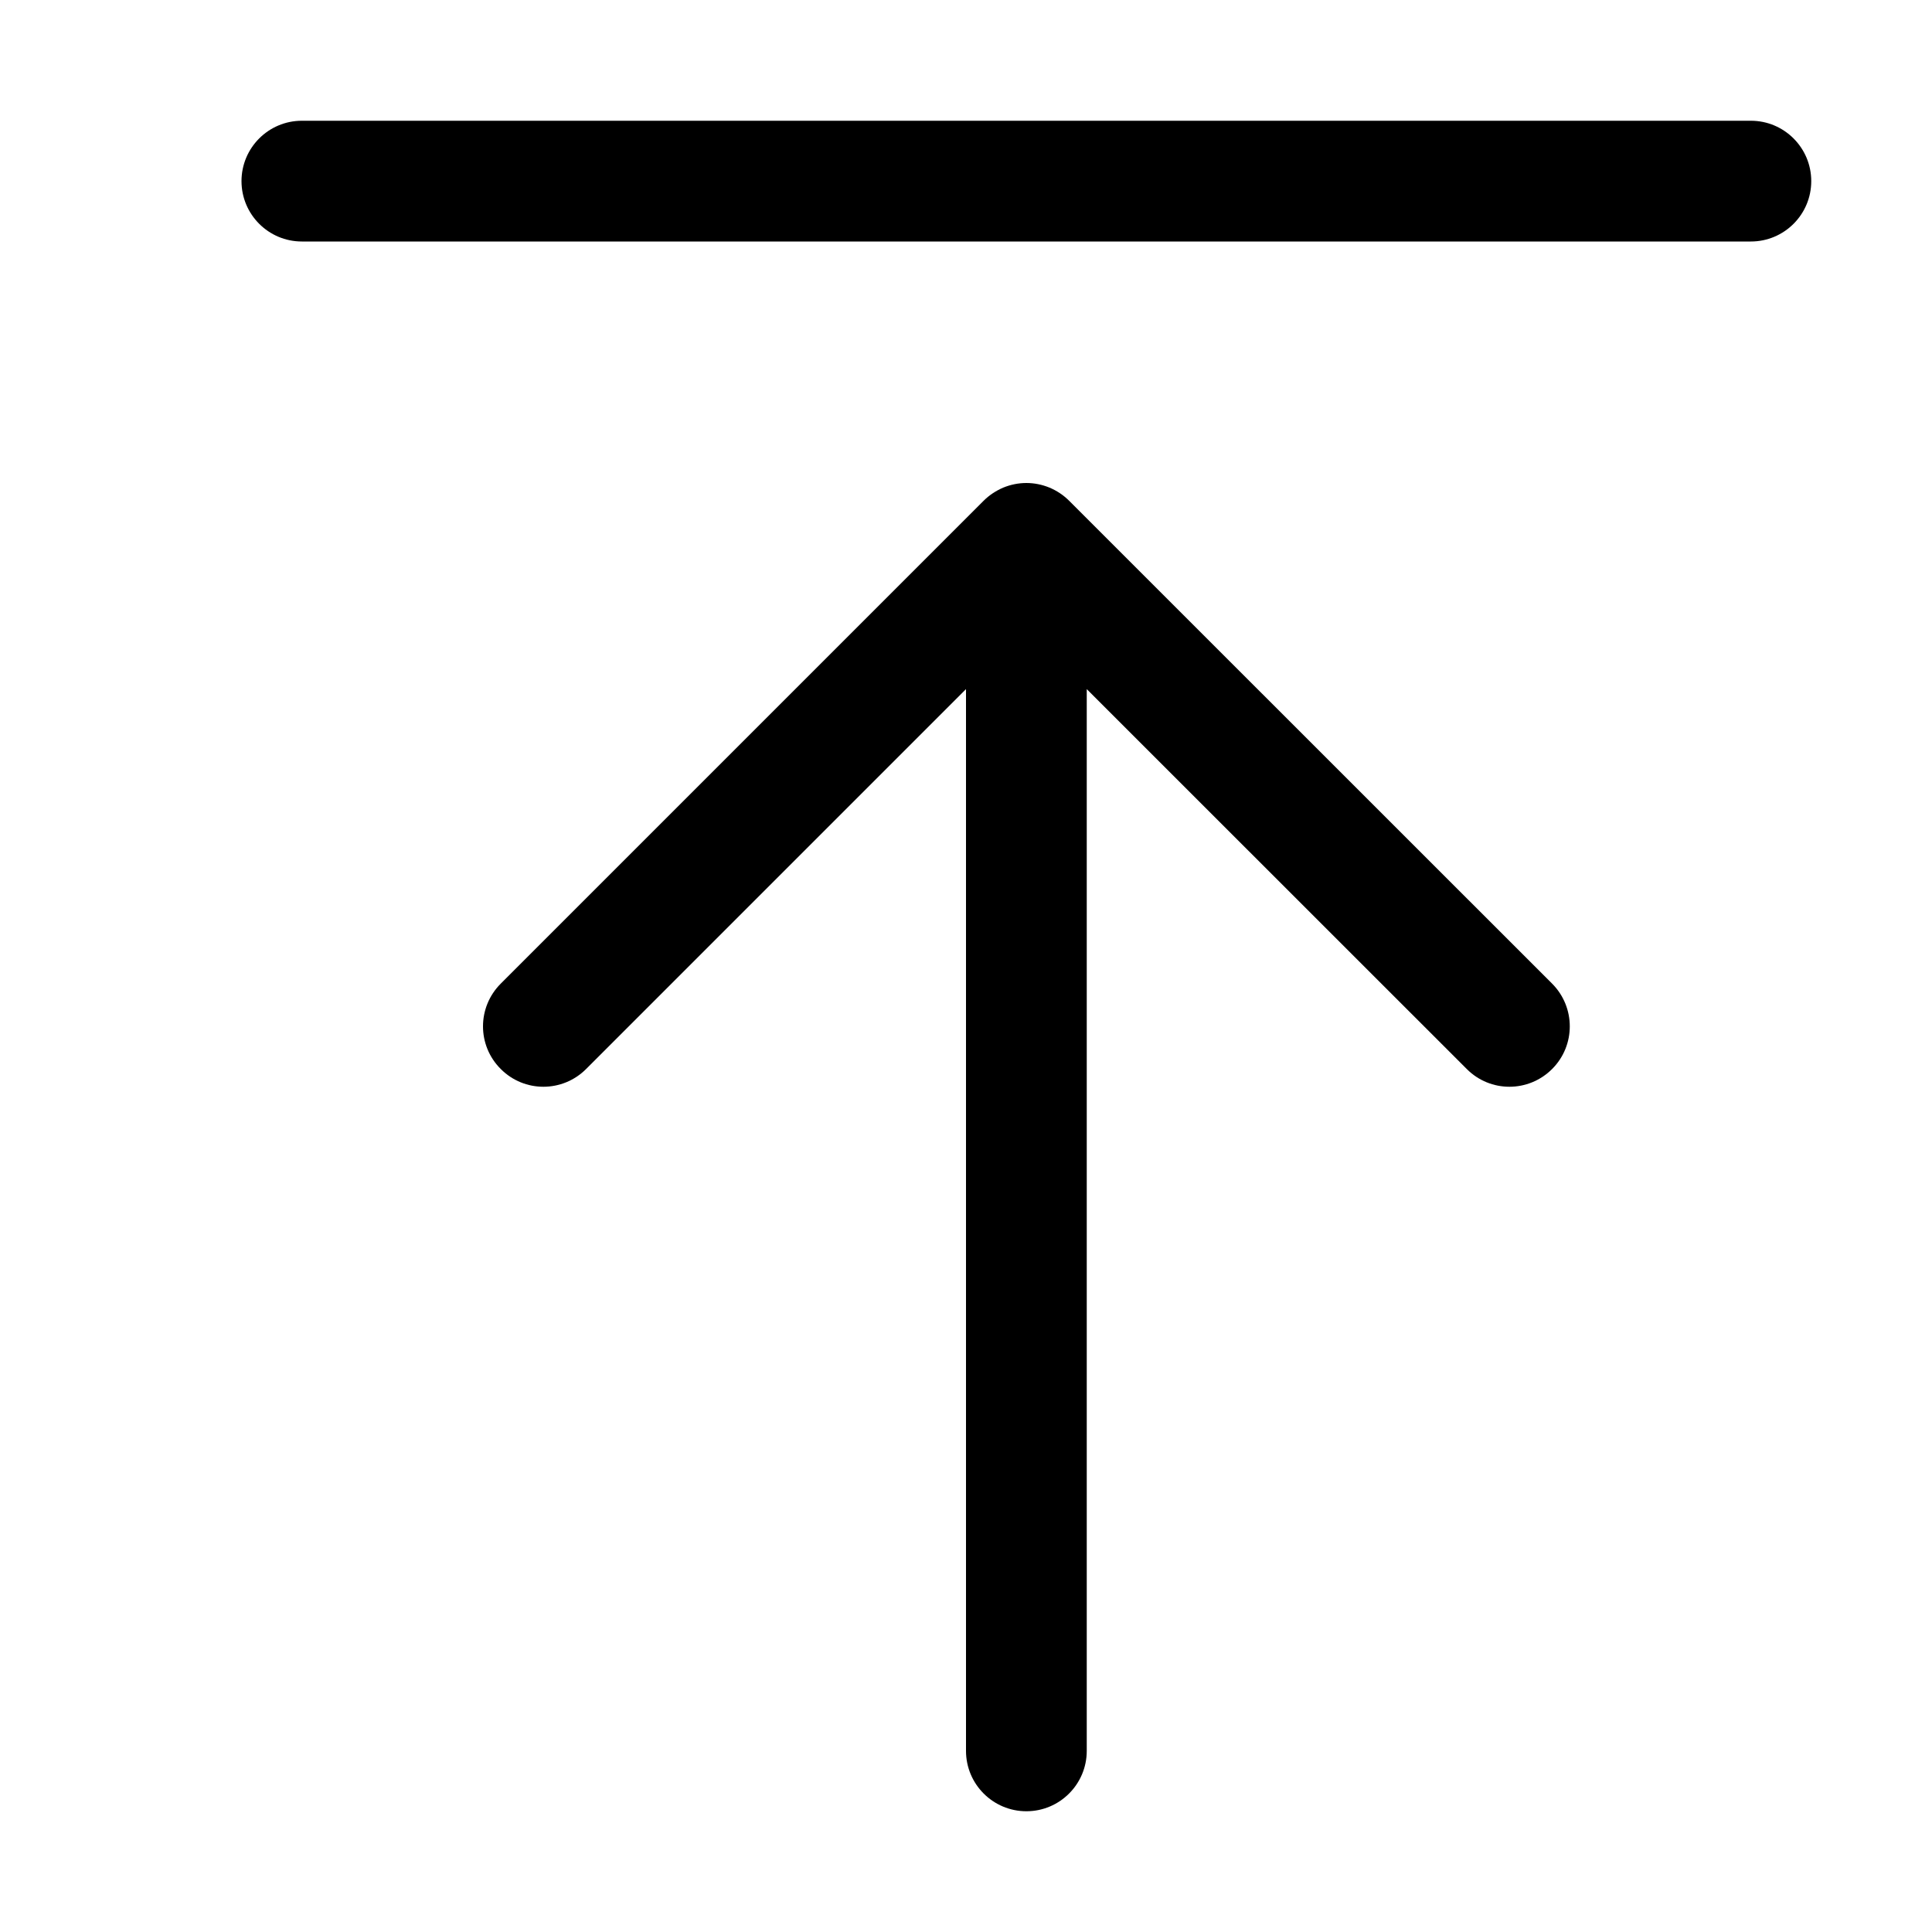
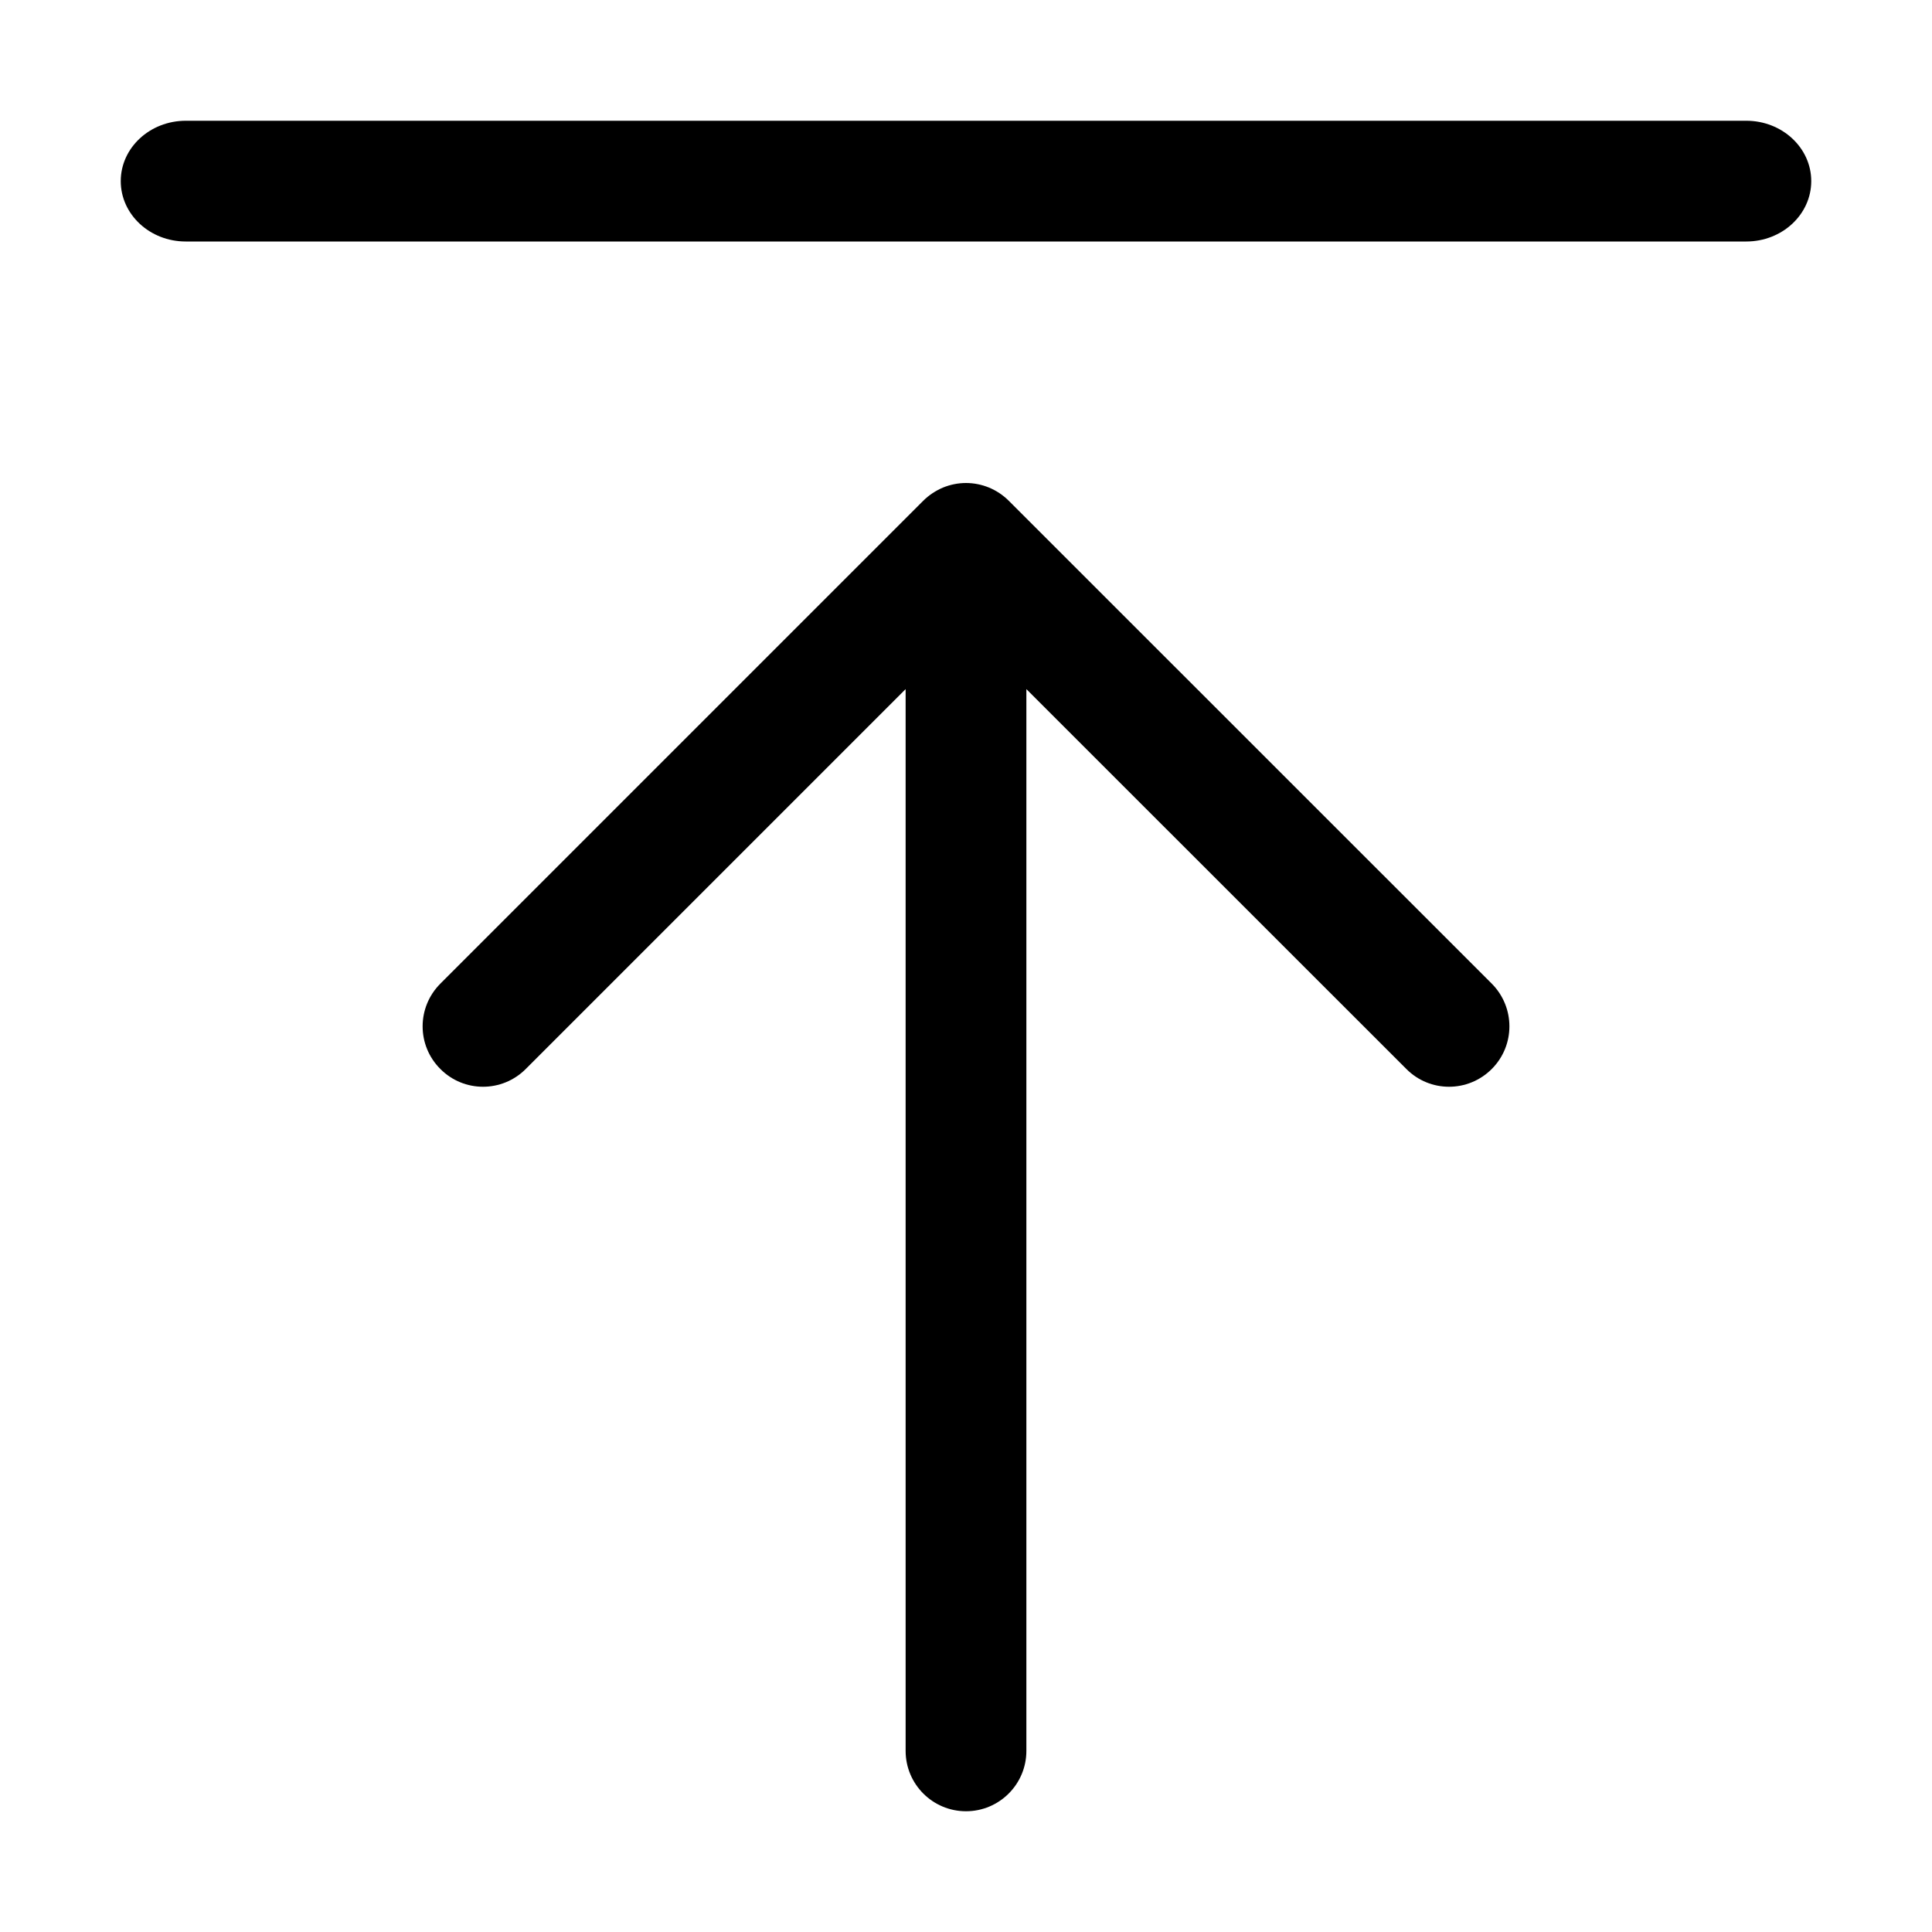
<svg xmlns="http://www.w3.org/2000/svg" width="16" height="16" viewBox="0 0 16 16">
-   <path d="M8.146 4.147l-3.999 3.999c-.196.196-.196.512 0 .707.195.196.511.196.707 0l3.146-3.146 0 8.793c0 .276.224.5.5.5.276 0 .5-.224.5-.5l0-8.793 3.147 3.146c.195.196.511.196.707 0 .195-.195.195-.511 0-.707l-4-3.999c-.046-.046-.101-.083-.163-.109-.061-.025-.126-.038-.191-.038-.065 0-.13.013-.191.038-.061.026-.117.063-.163.109zM14.5 2c.276 0 .5-.224.5-.5 0-.276-.224-.5-.5-.5l-12 0c-.276 0-.5.224-.5.5 0 .276.224.5.5.5l12 0z" fill="#000" fill-rule="evenodd" />
+   <path d="M7.646 4.147L3.647 8.146c-.196.196-.196.512 0 .707.195.196.511.196.707 0L7.5 5.707l0 8.793c0 .276.224.5.5.5.276 0 .5-.224.5-.5l0-8.793 3.147 3.146c.195.196.511.196.707 0 .195-.195.195-.511 0-.707l-4-3.999c-.046-.046-.101-.083-.163-.109C8.13 4.013 8.065 4 8 4c-.065 0-.13.013-.191.038-.061.026-.117.063-.163.109zm6.816-2.147c.297 0 .538-.224.538-.5 0-.276-.241-.5-.538-.5l-12.923 0C1.241 1 1 1.224 1 1.5c0 .276.241.5.538.5l12.923 0z" fill="#000" fill-rule="evenodd" />
</svg>
